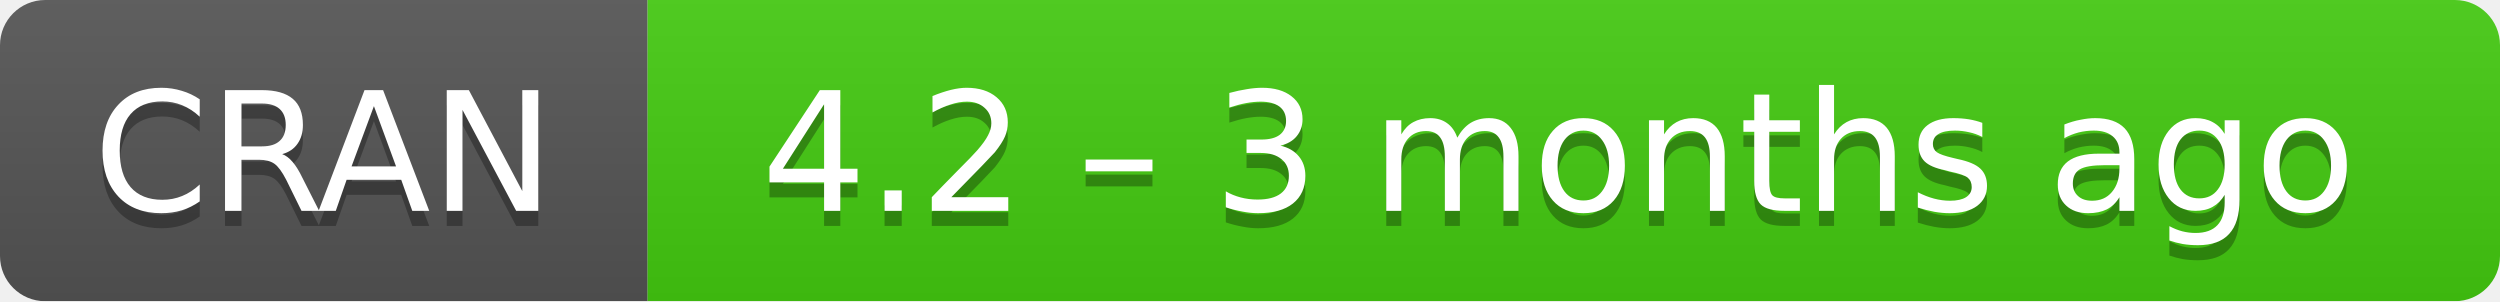
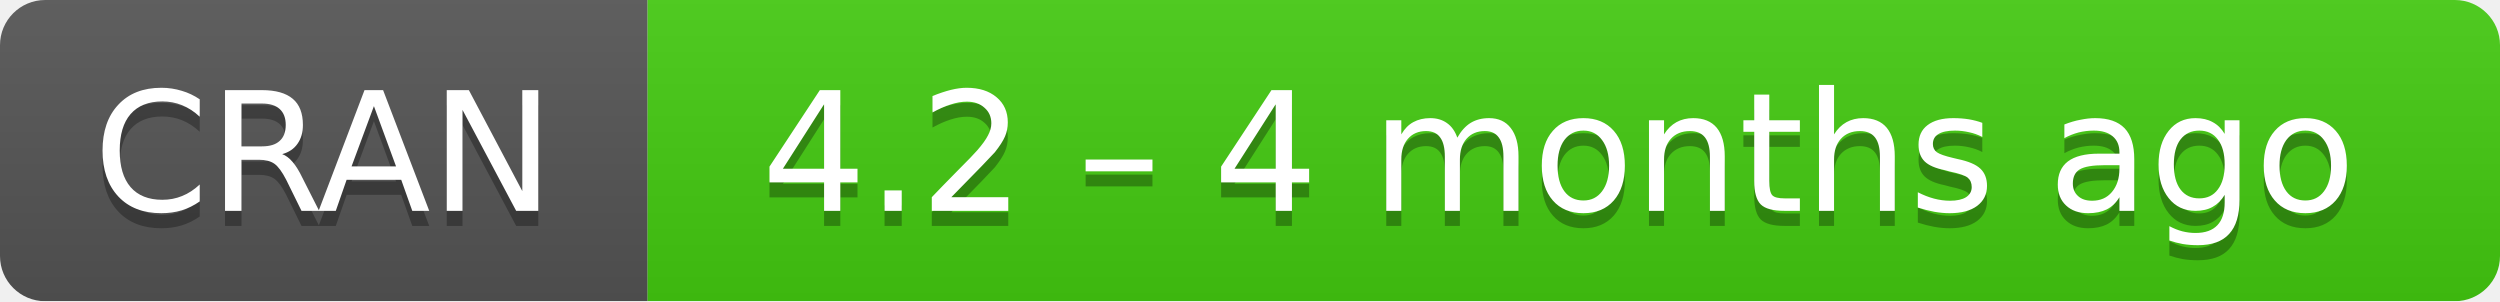
- <svg xmlns="http://www.w3.org/2000/svg" width="166" height="20" aria-label="CRAN 4.2 – 3 months ago">
+ <svg xmlns="http://www.w3.org/2000/svg" width="166" height="20" aria-label="CRAN 4.2 – 4 months ago">
  <linearGradient id="b" x2="0" y2="100%">
    <stop offset="0" stop-color="#bbb" stop-opacity=".1" />
    <stop offset="1" stop-opacity=".1" />
  </linearGradient>
  <mask id="a">
    <rect width="166" height="20" rx="3" fill="#fff" />
  </mask>
  <g mask="url(#a)">
    <path fill="#555" d="M0 0h43v20H0z" />
    <path fill="#4c1" d="M43 0h142.5v20H43z" />
    <path fill="url(#b)" d="M0 0h166v20H0z" />
  </g>
  <g fill="#fff" text-anchor="middle" font-family="DejaVu Sans,Verdana,Geneva,sans-serif" font-size="11">
    <text x="21.5" y="15" fill="#010101" fill-opacity=".3">
      CRAN
    </text>
    <text x="21.5" y="14">
      CRAN
    </text>
    <text x="103.5" y="15" fill="#010101" fill-opacity=".3">
-       4.2 – 3 months ago
+       4.2 – 4 months ago
    </text>
    <text x="103.5" y="14">
-       4.2 – 3 months ago
+       4.2 – 4 months ago
    </text>
  </g>
</svg>
